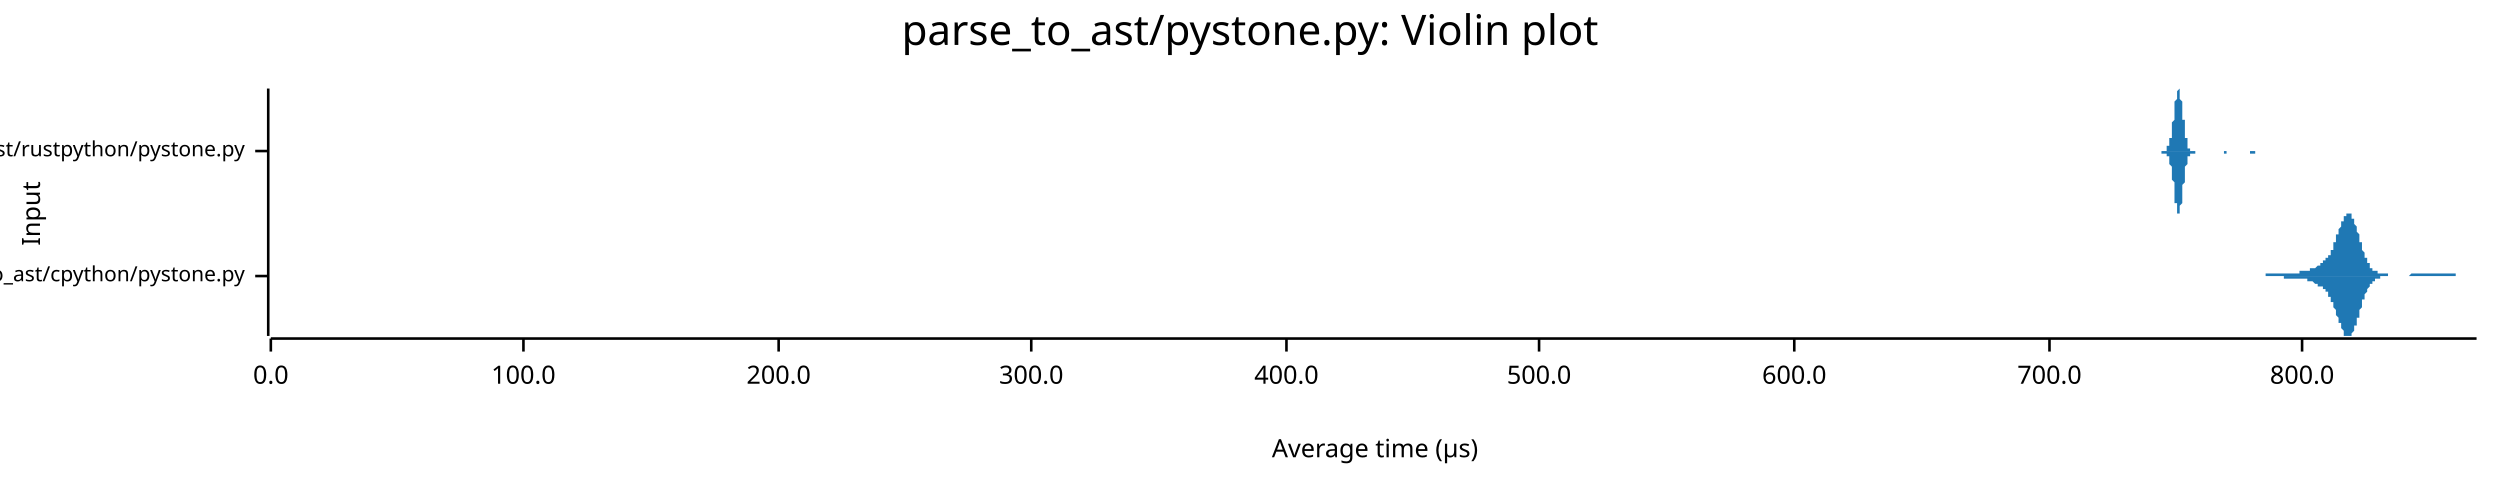
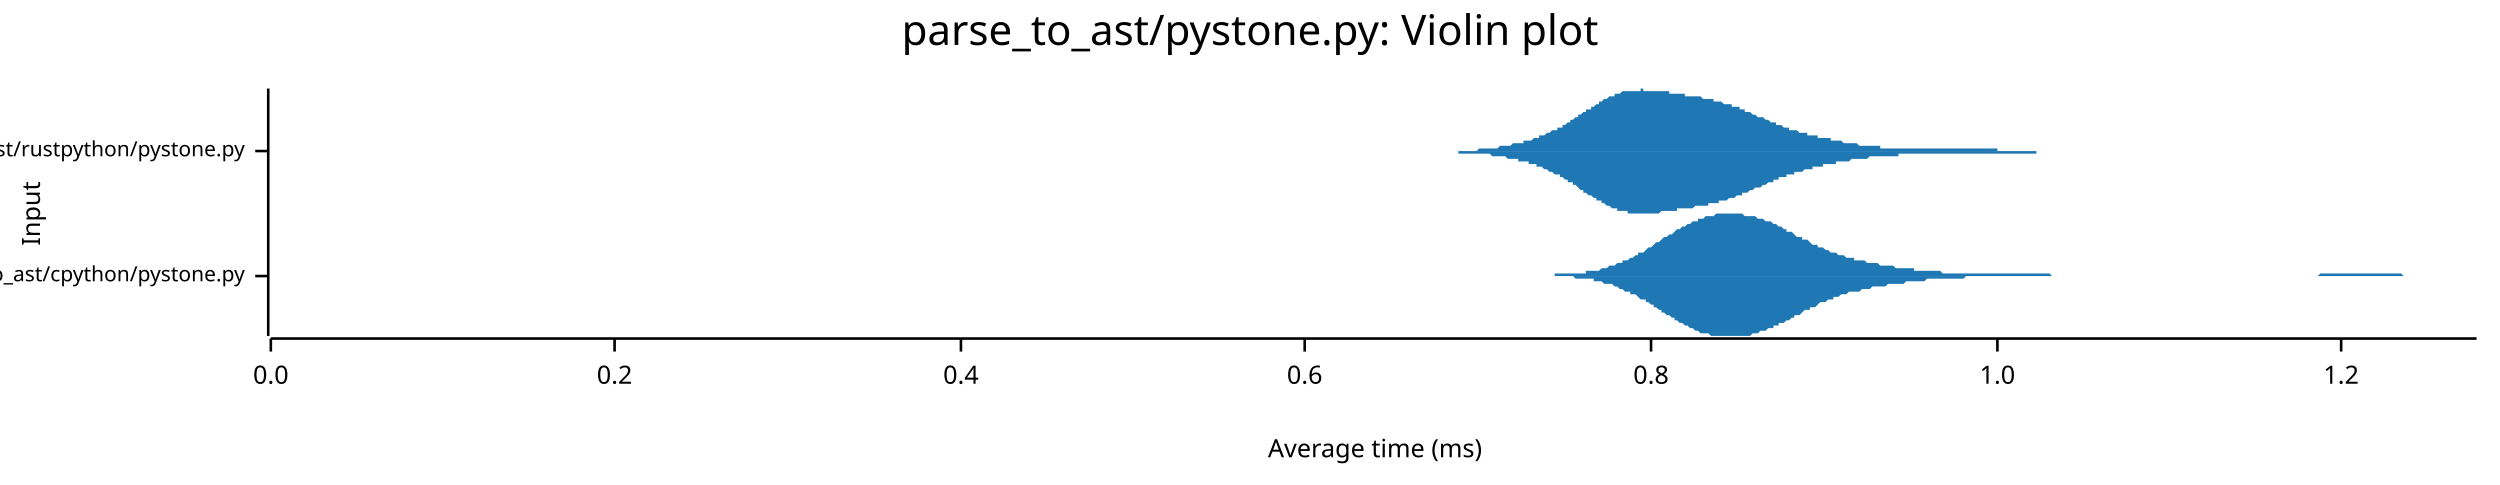
<svg xmlns="http://www.w3.org/2000/svg" width="960" height="186" viewBox="0 0 960 186">
  <text x="480" y="5" dy="0.76em" text-anchor="middle" font-family="sans-serif" font-size="16.129" opacity="1" fill="#000000">
parse_to_ast/pystone.py: Violin plot
</text>
  <text x="8" y="82" dy="0.76em" text-anchor="middle" font-family="sans-serif" font-size="9.677" opacity="1" fill="#000000" transform="rotate(270, 8, 82)">
Input
</text>
  <text x="528" y="178" dy="-0.5ex" text-anchor="middle" font-family="sans-serif" font-size="9.677" opacity="1" fill="#000000">
- Average time (µs)
+ Average time (ms)
</text>
  <polyline fill="none" opacity="1" stroke="#000000" stroke-width="1" points="103,34 103,129 " />
  <text x="94" y="106" dy="0.5ex" text-anchor="end" font-family="sans-serif" font-size="8.065" opacity="1" fill="#000000">
parse_to_ast/cpython/pystone.py
</text>
  <polyline fill="none" opacity="1" stroke="#000000" stroke-width="1" points="98,106 103,106 " />
  <text x="94" y="58" dy="0.5ex" text-anchor="end" font-family="sans-serif" font-size="8.065" opacity="1" fill="#000000">
parse_to_ast/rustpython/pystone.py
</text>
  <polyline fill="none" opacity="1" stroke="#000000" stroke-width="1" points="98,58 103,58 " />
  <polyline fill="none" opacity="1" stroke="#000000" stroke-width="1" points="104,130 951,130 " />
  <text x="104" y="140" dy="0.76em" text-anchor="middle" font-family="sans-serif" font-size="9.677" opacity="1" fill="#000000">
0.0
</text>
  <polyline fill="none" opacity="1" stroke="#000000" stroke-width="1" points="104,130 104,135 " />
-   <text x="201" y="140" dy="0.76em" text-anchor="middle" font-family="sans-serif" font-size="9.677" opacity="1" fill="#000000">
- 100.0
+   <text x="236" y="140" dy="0.76em" text-anchor="middle" font-family="sans-serif" font-size="9.677" opacity="1" fill="#000000">
+ 0.2
</text>
-   <polyline fill="none" opacity="1" stroke="#000000" stroke-width="1" points="201,130 201,135 " />
-   <text x="299" y="140" dy="0.76em" text-anchor="middle" font-family="sans-serif" font-size="9.677" opacity="1" fill="#000000">
- 200.0
+   <polyline fill="none" opacity="1" stroke="#000000" stroke-width="1" points="236,130 236,135 " />
+   <text x="369" y="140" dy="0.76em" text-anchor="middle" font-family="sans-serif" font-size="9.677" opacity="1" fill="#000000">
+ 0.4
</text>
-   <polyline fill="none" opacity="1" stroke="#000000" stroke-width="1" points="299,130 299,135 " />
-   <text x="396" y="140" dy="0.76em" text-anchor="middle" font-family="sans-serif" font-size="9.677" opacity="1" fill="#000000">
- 300.0
+   <polyline fill="none" opacity="1" stroke="#000000" stroke-width="1" points="369,130 369,135 " />
+   <text x="501" y="140" dy="0.76em" text-anchor="middle" font-family="sans-serif" font-size="9.677" opacity="1" fill="#000000">
+ 0.6
</text>
-   <polyline fill="none" opacity="1" stroke="#000000" stroke-width="1" points="396,130 396,135 " />
-   <text x="494" y="140" dy="0.76em" text-anchor="middle" font-family="sans-serif" font-size="9.677" opacity="1" fill="#000000">
- 400.0
+   <polyline fill="none" opacity="1" stroke="#000000" stroke-width="1" points="501,130 501,135 " />
+   <text x="634" y="140" dy="0.76em" text-anchor="middle" font-family="sans-serif" font-size="9.677" opacity="1" fill="#000000">
+ 0.8
</text>
-   <polyline fill="none" opacity="1" stroke="#000000" stroke-width="1" points="494,130 494,135 " />
-   <text x="591" y="140" dy="0.76em" text-anchor="middle" font-family="sans-serif" font-size="9.677" opacity="1" fill="#000000">
- 500.0
+   <polyline fill="none" opacity="1" stroke="#000000" stroke-width="1" points="634,130 634,135 " />
+   <text x="767" y="140" dy="0.76em" text-anchor="middle" font-family="sans-serif" font-size="9.677" opacity="1" fill="#000000">
+ 1.0
</text>
-   <polyline fill="none" opacity="1" stroke="#000000" stroke-width="1" points="591,130 591,135 " />
-   <text x="689" y="140" dy="0.76em" text-anchor="middle" font-family="sans-serif" font-size="9.677" opacity="1" fill="#000000">
- 600.0
+   <polyline fill="none" opacity="1" stroke="#000000" stroke-width="1" points="767,130 767,135 " />
+   <text x="899" y="140" dy="0.76em" text-anchor="middle" font-family="sans-serif" font-size="9.677" opacity="1" fill="#000000">
+ 1.2
</text>
-   <polyline fill="none" opacity="1" stroke="#000000" stroke-width="1" points="689,130 689,135 " />
-   <text x="787" y="140" dy="0.76em" text-anchor="middle" font-family="sans-serif" font-size="9.677" opacity="1" fill="#000000">
- 700.0
- </text>
-   <polyline fill="none" opacity="1" stroke="#000000" stroke-width="1" points="787,130 787,135 " />
-   <text x="884" y="140" dy="0.76em" text-anchor="middle" font-family="sans-serif" font-size="9.677" opacity="1" fill="#000000">
- 800.0
- </text>
-   <polyline fill="none" opacity="1" stroke="#000000" stroke-width="1" points="884,130 884,135 " />
-   <polygon opacity="1" fill="#1F78B4" points="863,106 863,106 863,106 863,106 864,106 864,106 864,106 864,106 864,106 864,106 865,106 865,106 865,106 865,106 865,106 866,106 866,106 866,106 866,106 866,106 866,106 867,106 867,106 867,106 867,106 867,106 867,106 868,106 868,106 868,106 868,106 868,106 869,106 869,106 869,106 869,106 869,106 869,106 870,106 870,106 870,106 870,106 870,105 870,105 871,105 871,105 871,105 871,105 871,105 872,105 872,105 872,105 872,105 872,105 872,105 873,105 873,105 873,105 873,105 873,105 873,105 874,105 874,105 874,105 874,105 874,105 874,105 875,105 875,105 875,105 875,105 875,105 876,105 876,105 876,105 876,105 876,105 876,105 877,105 877,105 877,105 877,105 877,105 877,105 878,105 878,105 878,105 878,105 878,105 879,105 879,105 879,105 879,105 879,105 879,105 880,105 880,105 880,105 880,105 880,105 880,105 881,105 881,105 881,105 881,105 881,105 882,105 882,105 882,105 882,105 882,105 882,105 883,105 883,104 883,104 883,104 883,104 883,104 884,104 884,104 884,104 884,104 884,104 884,104 885,104 885,104 885,104 885,104 885,104 886,104 886,104 886,104 886,104 886,104 886,104 887,104 887,104 887,104 887,104 887,103 887,103 888,103 888,103 888,103 888,103 888,103 889,103 889,103 889,103 889,103 889,103 889,103 890,102 890,102 890,102 890,102 890,102 890,102 891,102 891,102 891,102 891,101 891,101 892,101 892,101 892,101 892,101 892,101 892,100 893,100 893,100 893,100 893,100 893,100 893,99 894,99 894,99 894,99 894,98 894,98 895,98 895,97 895,97 895,97 895,96 895,96 896,96 896,95 896,95 896,94 896,94 896,93 897,93 897,92 897,92 897,91 897,91 897,90 898,90 898,89 898,89 898,88 898,88 899,87 899,87 899,86 899,86 899,86 899,85 900,85 900,84 900,84 900,84 900,83 900,83 901,83 901,83 901,82 901,82 901,82 902,82 902,82 902,82 902,82 902,82 902,82 903,82 903,83 903,83 903,83 903,84 903,84 904,84 904,85 904,85 904,86 904,86 905,87 905,87 905,88 905,88 905,89 905,89 906,90 906,91 906,91 906,92 906,92 906,93 907,93 907,94 907,95 907,95 907,96 907,96 908,97 908,97 908,98 908,98 908,99 909,99 909,99 909,100 909,100 909,101 909,101 910,101 910,102 910,102 910,102 910,102 910,103 911,103 911,103 911,103 911,103 911,104 912,104 912,104 912,104 912,104 912,104 912,104 913,104 913,105 913,105 913,105 913,105 913,105 914,105 914,105 914,105 914,105 914,105 915,105 915,105 915,105 915,105 915,105 915,105 916,105 916,105 916,105 916,105 916,105 916,105 917,105 917,105 917,106 917,106 917,106 917,106 918,106 918,106 918,106 918,106 918,106 919,106 919,106 919,106 919,106 919,106 919,106 920,106 920,106 920,106 920,106 920,106 920,106 921,106 921,106 921,106 921,106 921,106 922,106 922,106 922,106 922,106 922,106 922,106 923,106 923,106 923,106 923,106 923,106 923,106 924,106 924,106 924,106 924,106 924,106 925,106 925,106 925,106 925,106 925,106 925,106 926,105 926,105 926,105 926,105 926,105 926,105 927,105 927,105 927,105 927,105 927,105 928,105 928,105 928,105 928,105 928,105 928,105 929,105 929,105 929,105 929,105 929,105 929,105 930,105 930,105 930,105 930,105 930,105 930,105 931,105 931,105 931,105 931,105 931,105 932,105 932,105 932,105 932,105 932,105 932,105 933,105 933,105 933,105 933,105 933,105 933,105 934,105 934,105 934,105 934,105 934,105 935,105 935,105 935,105 935,105 935,105 935,105 936,105 936,105 936,105 936,105 936,105 936,105 937,105 937,105 937,105 937,105 937,105 938,105 938,105 938,105 938,105 938,105 938,105 939,105 939,105 939,105 939,105 939,105 939,105 940,105 940,105 940,105 940,105 940,105 940,105 941,105 941,105 941,105 941,105 941,105 942,105 942,105 942,105 942,105 942,105 942,105 943,105 943,105 943,106 943,106 943,106 943,106 944,106 944,106 944,106 944,106 944,106 945,106 945,106 945,106 945,106 945,106 945,106 946,106 946,106 946,106 946,106 946,106 946,106 947,106 947,106 947,106 947,106 947,106 948,106 948,106 948,106 948,106 948,106 948,106 949,106 949,106 949,106 949,106 949,106 949,106 950,106 950,106 950,106 950,106 950,106 951,106 951,106 863,106 " />
-   <polygon opacity="1" fill="#1F78B4" points="863,106 863,106 863,106 863,106 864,106 864,106 864,106 864,106 864,106 864,106 865,106 865,106 865,106 865,106 865,106 866,106 866,106 866,106 866,106 866,106 866,106 867,106 867,106 867,106 867,106 867,106 867,106 868,106 868,106 868,106 868,106 868,106 869,106 869,106 869,106 869,106 869,106 869,106 870,106 870,106 870,106 870,106 870,106 870,106 871,106 871,106 871,106 871,106 871,106 872,106 872,106 872,106 872,106 872,106 872,106 873,106 873,106 873,106 873,106 873,106 873,106 874,106 874,106 874,106 874,106 874,106 874,106 875,106 875,106 875,106 875,106 875,106 876,106 876,106 876,106 876,106 876,106 876,106 877,106 877,107 877,107 877,107 877,107 877,107 878,107 878,107 878,107 878,107 878,107 879,107 879,107 879,107 879,107 879,107 879,107 880,107 880,107 880,107 880,107 880,107 880,107 881,107 881,107 881,107 881,107 881,107 882,107 882,107 882,107 882,107 882,107 882,107 883,107 883,107 883,107 883,107 883,107 883,107 884,107 884,107 884,107 884,107 884,107 884,107 885,107 885,107 885,107 885,107 885,107 886,107 886,108 886,108 886,108 886,108 886,108 887,108 887,108 887,108 887,108 887,108 887,108 888,108 888,108 888,108 888,108 888,108 889,109 889,109 889,109 889,109 889,109 889,109 890,109 890,109 890,109 890,109 890,109 890,110 891,110 891,110 891,110 891,110 891,110 892,110 892,110 892,111 892,111 892,111 892,111 893,111 893,111 893,112 893,112 893,112 893,112 894,112 894,113 894,113 894,113 894,114 895,114 895,114 895,114 895,115 895,115 895,116 896,116 896,116 896,117 896,117 896,118 896,118 897,119 897,119 897,120 897,120 897,121 897,121 898,122 898,122 898,123 898,123 898,124 899,124 899,125 899,125 899,126 899,126 899,126 900,127 900,127 900,128 900,128 900,128 900,129 901,129 901,129 901,129 901,129 901,129 902,129 902,129 902,129 902,129 902,129 902,129 903,129 903,129 903,129 903,128 903,128 903,128 904,127 904,127 904,126 904,126 904,125 905,125 905,124 905,124 905,123 905,123 905,122 906,122 906,121 906,120 906,120 906,119 906,119 907,118 907,117 907,117 907,116 907,116 907,115 908,115 908,114 908,114 908,113 908,113 909,112 909,112 909,112 909,111 909,111 909,111 910,110 910,110 910,110 910,109 910,109 910,109 911,109 911,108 911,108 911,108 911,108 912,108 912,108 912,108 912,107 912,107 912,107 913,107 913,107 913,107 913,107 913,107 913,107 914,107 914,107 914,106 914,106 914,106 915,106 915,106 915,106 915,106 915,106 915,106 916,106 916,106 916,106 916,106 916,106 916,106 917,106 917,106 917,106 917,106 917,106 917,106 918,106 918,106 918,106 918,106 918,106 919,106 919,106 919,106 919,106 919,106 919,106 920,106 920,106 920,106 920,106 920,106 920,106 921,106 921,106 921,106 921,106 921,106 922,106 922,106 922,106 922,106 922,106 922,106 923,106 923,106 923,106 923,106 923,106 923,106 924,106 924,106 924,106 924,106 924,106 925,106 925,106 925,106 925,106 925,106 925,106 926,106 926,106 926,106 926,106 926,106 926,106 927,106 927,106 927,106 927,106 927,106 928,106 928,106 928,106 928,106 928,106 928,106 929,106 929,106 929,106 929,106 929,106 929,106 930,106 930,106 930,106 930,106 930,106 930,106 931,106 931,106 931,106 931,106 931,106 932,106 932,106 932,106 932,106 932,106 932,106 933,106 933,106 933,106 933,106 933,106 933,106 934,106 934,106 934,106 934,106 934,106 935,106 935,106 935,106 935,106 935,106 935,106 936,106 936,106 936,106 936,106 936,106 936,106 937,106 937,106 937,106 937,106 937,106 938,106 938,106 938,106 938,106 938,106 938,106 939,106 939,106 939,106 939,106 939,106 939,106 940,106 940,106 940,106 940,106 940,106 940,106 941,106 941,106 941,106 941,106 941,106 942,106 942,106 942,106 942,106 942,106 942,106 943,106 943,106 943,106 943,106 943,106 943,106 944,106 944,106 944,106 944,106 944,106 945,106 945,106 945,106 945,106 945,106 945,106 946,106 946,106 946,106 946,106 946,106 946,106 947,106 947,106 947,106 947,106 947,106 948,106 948,106 948,106 948,106 948,106 948,106 949,106 949,106 949,106 949,106 949,106 949,106 950,106 950,106 950,106 950,106 950,106 951,106 951,106 863,106 " />
-   <polygon opacity="1" fill="#1F78B4" points="827,58 827,58 827,58 827,58 827,58 827,58 827,58 827,58 828,58 828,58 828,58 828,58 828,58 828,58 828,58 828,58 828,58 828,58 828,58 829,58 829,58 829,58 829,58 829,58 829,58 829,58 829,58 829,58 829,58 829,58 829,58 830,58 830,58 830,58 830,58 830,58 830,58 830,58 830,58 830,58 830,58 830,58 830,58 831,58 831,58 831,58 831,58 831,58 831,58 831,58 831,58 831,58 831,58 831,58 832,58 832,57 832,57 832,57 832,57 832,57 832,57 832,57 832,57 832,57 832,57 832,56 833,56 833,56 833,56 833,56 833,55 833,55 833,55 833,55 833,54 833,54 833,54 833,53 834,53 834,52 834,52 834,51 834,51 834,50 834,50 834,49 834,48 834,48 834,47 835,46 835,46 835,45 835,44 835,44 835,43 835,42 835,42 835,41 835,40 835,40 835,39 836,38 836,38 836,37 836,37 836,36 836,36 836,36 836,35 836,35 836,35 836,35 836,35 837,34 837,35 837,35 837,35 837,35 837,35 837,36 837,36 837,36 837,37 837,37 837,38 838,39 838,39 838,40 838,41 838,41 838,42 838,43 838,43 838,44 838,45 838,46 839,46 839,47 839,48 839,48 839,49 839,50 839,50 839,51 839,51 839,52 839,52 839,53 840,53 840,54 840,54 840,55 840,55 840,55 840,55 840,56 840,56 840,56 840,56 840,57 841,57 841,57 841,57 841,57 841,57 841,57 841,57 841,57 841,58 841,58 841,58 842,58 842,58 842,58 842,58 842,58 842,58 842,58 842,58 842,58 842,58 842,58 842,58 843,58 843,58 843,58 843,58 843,58 843,58 843,58 843,58 843,58 843,58 843,58 843,58 844,58 844,58 844,58 844,58 844,58 844,58 844,58 844,58 844,58 844,58 844,58 845,58 845,58 845,58 845,58 845,58 845,58 845,58 845,58 845,58 845,58 845,58 845,58 846,58 846,58 846,58 846,58 846,58 846,58 846,58 846,58 846,58 846,58 846,58 846,58 847,58 847,58 847,58 847,58 847,58 847,58 847,58 847,58 847,58 847,58 847,58 847,58 848,58 848,58 848,58 848,58 848,58 848,58 848,58 848,58 848,58 848,58 848,58 849,58 849,58 849,58 849,58 849,58 849,58 849,58 849,58 849,58 849,58 849,58 849,58 850,58 850,58 850,58 850,58 850,58 850,58 850,58 850,58 850,58 850,58 850,58 850,58 851,58 851,58 851,58 851,58 851,58 851,58 851,58 851,58 851,58 851,58 851,58 852,58 852,58 852,58 852,58 852,58 852,58 852,58 852,58 852,58 852,58 852,58 852,58 853,58 853,58 853,58 853,58 853,58 853,58 853,58 853,58 853,58 853,58 853,58 853,58 854,58 854,58 854,58 854,58 854,58 854,58 854,58 854,58 854,58 854,58 854,58 855,58 855,58 855,58 855,58 855,58 855,58 855,58 855,58 855,58 855,58 855,58 855,58 856,58 856,58 856,58 856,58 856,58 856,58 856,58 856,58 856,58 856,58 856,58 856,58 857,58 857,58 857,58 857,58 857,58 857,58 857,58 857,58 857,58 857,58 857,58 857,58 858,58 858,58 858,58 858,58 858,58 858,58 858,58 858,58 858,58 858,58 858,58 859,58 859,58 859,58 859,58 859,58 859,58 859,58 859,58 859,58 859,58 859,58 859,58 860,58 860,58 860,58 860,58 860,58 860,58 860,58 860,58 860,58 860,58 860,58 860,58 861,58 861,58 861,58 861,58 861,58 861,58 861,58 861,58 861,58 861,58 861,58 862,58 862,58 862,58 862,58 862,58 862,58 862,58 862,58 862,58 862,58 862,58 862,58 863,58 863,58 863,58 863,58 863,58 863,58 863,58 863,58 863,58 863,58 863,58 863,58 864,58 864,58 864,58 864,58 864,58 864,58 864,58 864,58 864,58 864,58 864,58 865,58 865,58 865,58 865,58 865,58 865,58 865,58 865,58 865,58 865,58 865,58 865,58 866,58 866,58 866,58 866,58 866,58 866,58 866,58 866,58 866,58 866,58 866,58 866,58 867,58 867,58 867,58 867,58 867,58 867,58 867,58 867,58 867,58 867,58 867,58 867,58 868,58 868,58 868,58 868,58 868,58 868,58 868,58 868,58 868,58 868,58 868,58 869,58 869,58 869,58 869,58 869,58 869,58 869,58 869,58 869,58 869,58 869,58 869,58 870,58 870,58 827,58 " />
-   <polygon opacity="1" fill="#1F78B4" points="827,58 827,58 827,58 827,58 827,58 827,58 827,58 827,58 828,58 828,58 828,58 828,58 828,58 828,58 828,58 828,58 828,58 828,58 828,58 829,58 829,58 829,58 829,58 829,58 829,58 829,58 829,58 829,58 829,58 829,58 829,58 830,58 830,58 830,58 830,58 830,58 830,58 830,58 830,58 830,59 830,59 830,59 830,59 831,59 831,59 831,59 831,59 831,59 831,59 831,59 831,59 831,59 831,59 831,59 832,59 832,59 832,59 832,59 832,59 832,59 832,59 832,60 832,60 832,60 832,60 832,60 833,60 833,60 833,61 833,61 833,61 833,61 833,62 833,62 833,62 833,63 833,63 833,63 834,64 834,64 834,65 834,65 834,66 834,66 834,67 834,67 834,68 834,69 834,69 835,70 835,71 835,71 835,72 835,73 835,74 835,74 835,75 835,76 835,76 835,77 835,78 836,78 836,79 836,79 836,80 836,80 836,81 836,81 836,81 836,82 836,82 836,82 836,82 837,82 837,82 837,82 837,82 837,82 837,81 837,81 837,81 837,80 837,80 837,79 837,79 838,78 838,77 838,77 838,76 838,75 838,75 838,74 838,73 838,72 838,72 838,71 839,70 839,70 839,69 839,68 839,67 839,67 839,66 839,66 839,65 839,65 839,64 839,64 840,63 840,63 840,62 840,62 840,62 840,61 840,61 840,61 840,61 840,60 840,60 840,60 841,60 841,60 841,60 841,59 841,59 841,59 841,59 841,59 841,59 841,59 841,59 842,59 842,59 842,59 842,59 842,59 842,59 842,59 842,59 842,59 842,59 842,59 842,59 843,59 843,58 843,58 843,58 843,58 843,58 843,58 843,58 843,58 843,58 843,58 843,58 844,58 844,58 844,58 844,58 844,58 844,58 844,58 844,58 844,58 844,58 844,58 845,58 845,58 845,58 845,58 845,58 845,58 845,58 845,58 845,58 845,58 845,58 845,58 846,58 846,58 846,58 846,58 846,58 846,58 846,58 846,58 846,58 846,58 846,58 846,58 847,58 847,58 847,58 847,58 847,58 847,58 847,58 847,58 847,58 847,58 847,58 847,58 848,58 848,58 848,58 848,58 848,58 848,58 848,58 848,58 848,58 848,58 848,58 849,58 849,58 849,58 849,58 849,58 849,58 849,58 849,58 849,58 849,58 849,58 849,58 850,58 850,58 850,58 850,58 850,58 850,58 850,58 850,58 850,58 850,58 850,58 850,58 851,58 851,58 851,58 851,58 851,58 851,58 851,58 851,58 851,58 851,58 851,58 852,58 852,58 852,58 852,58 852,58 852,58 852,58 852,58 852,58 852,58 852,58 852,58 853,58 853,58 853,58 853,58 853,58 853,58 853,58 853,58 853,58 853,58 853,58 853,58 854,58 854,58 854,58 854,58 854,58 854,59 854,59 854,59 854,59 854,59 854,59 855,59 855,59 855,59 855,59 855,59 855,59 855,59 855,59 855,59 855,59 855,59 855,58 856,58 856,58 856,58 856,58 856,58 856,58 856,58 856,58 856,58 856,58 856,58 856,58 857,58 857,58 857,58 857,58 857,58 857,58 857,58 857,58 857,58 857,58 857,58 857,58 858,58 858,58 858,58 858,58 858,58 858,58 858,58 858,58 858,58 858,58 858,58 859,58 859,58 859,58 859,58 859,58 859,58 859,58 859,58 859,58 859,58 859,58 859,58 860,58 860,58 860,58 860,58 860,58 860,58 860,58 860,58 860,58 860,58 860,58 860,58 861,58 861,58 861,58 861,58 861,58 861,58 861,58 861,58 861,58 861,58 861,58 862,58 862,58 862,58 862,58 862,58 862,58 862,58 862,58 862,58 862,58 862,58 862,58 863,58 863,58 863,58 863,58 863,58 863,58 863,58 863,58 863,58 863,58 863,58 863,58 864,58 864,58 864,58 864,58 864,58 864,58 864,58 864,58 864,58 864,58 864,59 865,59 865,59 865,59 865,59 865,59 865,59 865,59 865,59 865,59 865,59 865,59 865,59 866,59 866,59 866,59 866,59 866,58 866,58 866,58 866,58 866,58 866,58 866,58 866,58 867,58 867,58 867,58 867,58 867,58 867,58 867,58 867,58 867,58 867,58 867,58 867,58 868,58 868,58 868,58 868,58 868,58 868,58 868,58 868,58 868,58 868,58 868,58 869,58 869,58 869,58 869,58 869,58 869,58 869,58 869,58 869,58 869,58 869,58 869,58 870,58 870,58 827,58 " />
+   <polyline fill="none" opacity="1" stroke="#000000" stroke-width="1" points="899,130 899,135 " />
+   <polygon opacity="1" fill="#1F78B4" points="580,106 581,106 582,106 583,106 583,106 584,106 585,106 586,106 586,106 587,106 588,106 589,106 589,106 590,106 591,106 592,106 592,106 593,106 594,106 594,106 595,106 596,106 597,106 597,105 598,105 599,105 600,105 600,105 601,105 602,105 603,105 603,105 604,105 605,105 606,105 606,105 607,105 608,105 609,105 609,104 610,104 611,104 612,104 612,104 613,104 614,104 615,103 615,103 616,103 617,103 617,103 618,102 619,102 620,102 620,102 621,101 622,101 623,101 623,100 624,100 625,100 626,99 626,99 627,99 628,98 629,98 629,97 630,97 631,97 632,96 632,96 633,95 634,95 635,94 635,94 636,93 637,93 638,92 638,92 639,91 640,91 640,91 641,90 642,90 643,89 643,89 644,88 645,88 646,87 646,87 647,87 648,86 649,86 649,86 650,85 651,85 652,85 652,84 653,84 654,84 655,83 655,83 656,83 657,83 658,83 658,83 659,82 660,82 661,82 661,82 662,82 663,82 663,82 664,82 665,82 666,82 666,82 667,82 668,82 669,82 669,82 670,83 671,83 672,83 672,83 673,83 674,83 675,84 675,84 676,84 677,84 678,85 678,85 679,85 680,85 681,86 681,86 682,86 683,87 683,87 684,87 685,88 686,88 686,89 687,89 688,89 689,90 689,90 690,91 691,91 692,91 692,92 693,92 694,92 695,93 695,93 696,94 697,94 698,94 698,95 699,95 700,95 701,96 701,96 702,96 703,97 704,97 704,97 705,97 706,98 706,98 707,98 708,98 709,99 709,99 710,99 711,99 712,99 712,100 713,100 714,100 715,100 715,100 716,100 717,101 718,101 718,101 719,101 720,101 721,101 721,101 722,102 723,102 724,102 724,102 725,102 726,102 727,102 727,102 728,103 729,103 729,103 730,103 731,103 732,103 732,103 733,103 734,103 735,103 735,104 736,104 737,104 738,104 738,104 739,104 740,104 741,104 741,104 742,104 743,104 744,104 744,104 745,104 746,105 747,105 747,105 748,105 749,105 750,105 750,105 751,105 752,105 752,105 753,105 754,105 755,105 755,105 756,105 757,105 758,105 758,105 759,105 760,105 761,105 761,105 762,105 763,105 764,105 764,105 765,105 766,105 767,105 767,105 768,105 769,105 770,105 770,105 771,105 772,105 772,105 773,105 774,105 775,105 775,105 776,105 777,105 778,105 778,105 779,105 780,105 781,105 781,105 782,105 783,105 784,105 784,105 785,105 786,105 787,105 787,105 788,106 789,106 790,106 790,106 791,106 792,106 793,106 793,106 794,106 795,106 795,106 796,106 797,106 798,106 798,106 799,106 800,106 801,106 801,106 802,106 803,106 804,106 804,106 805,106 806,106 807,106 807,106 808,106 809,106 810,106 810,106 811,106 812,106 813,106 813,106 814,106 815,106 816,106 816,106 817,106 818,106 818,106 819,106 820,106 821,106 821,106 822,106 823,106 824,106 824,106 825,106 826,106 827,106 827,106 828,106 829,106 830,106 830,106 831,106 832,106 833,106 833,106 834,106 835,106 836,106 836,106 837,106 838,106 839,106 839,106 840,106 841,106 841,106 842,106 843,106 844,106 844,106 845,106 846,106 847,106 847,106 848,106 849,106 850,106 850,106 851,106 852,106 853,106 853,106 854,106 855,106 856,106 856,106 857,106 858,106 859,106 859,106 860,106 861,106 861,106 862,106 863,106 864,106 864,106 865,106 866,106 867,106 867,106 868,106 869,106 870,106 870,106 871,106 872,106 873,106 873,106 874,106 875,106 876,106 876,106 877,106 878,106 879,106 879,106 880,106 881,106 882,106 882,106 883,106 884,106 884,106 885,106 886,106 887,106 887,106 888,106 889,106 890,106 890,106 891,105 892,105 893,105 893,105 894,105 895,105 896,105 896,105 897,105 898,105 899,105 899,105 900,105 901,105 902,105 902,105 903,105 904,105 905,105 905,105 906,105 907,105 907,105 908,105 909,105 910,105 910,105 911,105 912,105 913,105 913,105 914,105 915,105 916,105 916,105 917,105 918,105 919,105 919,105 920,105 921,105 922,105 922,105 923,106 924,106 925,106 925,106 926,106 927,106 928,106 928,106 929,106 930,106 930,106 931,106 932,106 933,106 933,106 934,106 935,106 936,106 936,106 937,106 938,106 939,106 939,106 940,106 941,106 942,106 942,106 943,106 944,106 945,106 945,106 946,106 947,106 948,106 948,106 949,106 950,106 951,106 951,106 580,106 " />
+   <polygon opacity="1" fill="#1F78B4" points="580,106 581,106 582,106 583,106 583,106 584,106 585,106 586,106 586,106 587,106 588,106 589,106 589,106 590,106 591,106 592,106 592,106 593,106 594,106 594,106 595,106 596,106 597,106 597,106 598,106 599,106 600,106 600,106 601,106 602,106 603,106 603,106 604,106 605,107 606,107 606,107 607,107 608,107 609,107 609,107 610,107 611,107 612,107 612,108 613,108 614,108 615,108 615,108 616,109 617,109 617,109 618,109 619,109 620,110 620,110 621,110 622,111 623,111 623,111 624,112 625,112 626,112 626,113 627,113 628,113 629,114 629,114 630,115 631,115 632,115 632,116 633,116 634,117 635,117 635,118 636,118 637,119 638,119 638,120 639,120 640,121 640,121 641,121 642,122 643,122 643,123 644,123 645,124 646,124 646,124 647,125 648,125 649,126 649,126 650,126 651,127 652,127 652,127 653,128 654,128 655,128 655,128 656,128 657,129 658,129 658,129 659,129 660,129 661,129 661,129 662,129 663,129 663,129 664,129 665,129 666,129 666,129 667,129 668,129 669,129 669,129 670,129 671,129 672,129 672,129 673,128 674,128 675,128 675,128 676,127 677,127 678,127 678,127 679,126 680,126 681,126 681,125 682,125 683,125 683,124 684,124 685,124 686,123 686,123 687,123 688,122 689,122 689,121 690,121 691,121 692,120 692,120 693,119 694,119 695,119 695,118 696,118 697,118 698,117 698,117 699,116 700,116 701,116 701,116 702,115 703,115 704,115 704,114 705,114 706,114 706,114 707,113 708,113 709,113 709,113 710,112 711,112 712,112 712,112 713,112 714,112 715,111 715,111 716,111 717,111 718,111 718,111 719,110 720,110 721,110 721,110 722,110 723,110 724,110 724,110 725,109 726,109 727,109 727,109 728,109 729,109 729,109 730,109 731,109 732,108 732,108 733,108 734,108 735,108 735,108 736,108 737,108 738,108 738,108 739,108 740,107 741,107 741,107 742,107 743,107 744,107 744,107 745,107 746,107 747,107 747,107 748,107 749,107 750,107 750,107 751,107 752,107 752,107 753,107 754,107 755,106 755,106 756,106 757,106 758,106 758,106 759,106 760,106 761,106 761,106 762,106 763,106 764,106 764,106 765,106 766,106 767,106 767,106 768,106 769,106 770,106 770,106 771,106 772,106 772,106 773,106 774,106 775,106 775,106 776,106 777,106 778,106 778,106 779,106 780,106 781,106 781,106 782,106 783,106 784,106 784,106 785,106 786,106 787,106 787,106 788,106 789,106 790,106 790,106 791,106 792,106 793,106 793,106 794,106 795,106 795,106 796,106 797,106 798,106 798,106 799,106 800,106 801,106 801,106 802,106 803,106 804,106 804,106 805,106 806,106 807,106 807,106 808,106 809,106 810,106 810,106 811,106 812,106 813,106 813,106 814,106 815,106 816,106 816,106 817,106 818,106 818,106 819,106 820,106 821,106 821,106 822,106 823,106 824,106 824,106 825,106 826,106 827,106 827,106 828,106 829,106 830,106 830,106 831,106 832,106 833,106 833,106 834,106 835,106 836,106 836,106 837,106 838,106 839,106 839,106 840,106 841,106 841,106 842,106 843,106 844,106 844,106 845,106 846,106 847,106 847,106 848,106 849,106 850,106 850,106 851,106 852,106 853,106 853,106 854,106 855,106 856,106 856,106 857,106 858,106 859,106 859,106 860,106 861,106 861,106 862,106 863,106 864,106 864,106 865,106 866,106 867,106 867,106 868,106 869,106 870,106 870,106 871,106 872,106 873,106 873,106 874,106 875,106 876,106 876,106 877,106 878,106 879,106 879,106 880,106 881,106 882,106 882,106 883,106 884,106 884,106 885,106 886,106 887,106 887,106 888,106 889,106 890,106 890,106 891,106 892,106 893,106 893,106 894,106 895,106 896,106 896,106 897,106 898,106 899,106 899,106 900,106 901,106 902,106 902,106 903,106 904,106 905,106 905,106 906,106 907,106 907,106 908,106 909,106 910,106 910,106 911,106 912,106 913,106 913,106 914,106 915,106 916,106 916,106 917,106 918,106 919,106 919,106 920,106 921,106 922,106 922,106 923,106 924,106 925,106 925,106 926,106 927,106 928,106 928,106 929,106 930,106 930,106 931,106 932,106 933,106 933,106 934,106 935,106 936,106 936,106 937,106 938,106 939,106 939,106 940,106 941,106 942,106 942,106 943,106 944,106 945,106 945,106 946,106 947,106 948,106 948,106 949,106 950,106 951,106 951,106 580,106 " />
+   <polygon opacity="1" fill="#1F78B4" points="545,58 545,58 546,58 547,58 547,58 548,58 548,58 549,58 549,58 550,58 550,58 551,58 551,58 552,58 552,58 553,58 553,58 554,58 554,58 555,58 555,58 556,58 556,58 557,58 557,58 558,58 558,58 559,58 560,58 560,58 561,58 561,58 562,58 562,58 563,58 563,58 564,58 564,58 565,58 565,58 566,58 566,58 567,58 567,58 568,57 568,57 569,57 569,57 570,57 570,57 571,57 571,57 572,57 573,57 573,57 574,57 574,57 575,57 575,57 576,56 576,56 577,56 577,56 578,56 578,56 579,56 579,56 580,56 580,56 581,55 581,55 582,55 582,55 583,55 583,55 584,55 585,55 585,54 586,54 586,54 587,54 587,54 588,54 588,54 589,53 589,53 590,53 590,53 591,53 591,52 592,52 592,52 593,52 593,52 594,51 594,51 595,51 595,51 596,50 596,50 597,50 598,50 598,49 599,49 599,49 600,49 600,48 601,48 601,48 602,47 602,47 603,47 603,46 604,46 604,46 605,45 605,45 606,45 606,44 607,44 607,44 608,43 608,43 609,43 609,42 610,42 611,42 611,41 612,41 612,41 613,40 613,40 614,40 614,39 615,39 615,39 616,38 616,38 617,38 617,38 618,37 618,37 619,37 619,37 620,37 620,36 621,36 621,36 622,36 622,36 623,35 624,35 624,35 625,35 625,35 626,35 626,35 627,35 627,35 628,35 628,35 629,35 629,35 630,35 630,34 631,34 631,35 632,35 632,35 633,35 633,35 634,35 634,35 635,35 635,35 636,35 637,35 637,35 638,35 638,35 639,35 639,35 640,35 640,35 641,35 641,36 642,36 642,36 643,36 643,36 644,36 644,36 645,36 645,36 646,36 646,36 647,36 647,37 648,37 648,37 649,37 650,37 650,37 651,37 651,37 652,37 652,37 653,37 653,37 654,38 654,38 655,38 655,38 656,38 656,38 657,38 657,38 658,38 658,39 659,39 659,39 660,39 660,39 661,39 661,39 662,40 663,40 663,40 664,40 664,40 665,40 665,41 666,41 666,41 667,41 667,41 668,41 668,42 669,42 669,42 670,42 670,43 671,43 671,43 672,43 672,43 673,44 673,44 674,44 674,44 675,45 676,45 676,45 677,45 677,45 678,46 678,46 679,46 679,46 680,47 680,47 681,47 681,47 682,47 682,48 683,48 683,48 684,48 684,48 685,49 685,49 686,49 686,49 687,49 687,50 688,50 689,50 689,50 690,50 690,50 691,51 691,51 692,51 692,51 693,51 693,51 694,51 694,52 695,52 695,52 696,52 696,52 697,52 697,52 698,52 698,53 699,53 699,53 700,53 700,53 701,53 702,53 702,53 703,53 703,54 704,54 704,54 705,54 705,54 706,54 706,54 707,54 707,54 708,55 708,55 709,55 709,55 710,55 710,55 711,55 711,55 712,55 712,55 713,55 713,55 714,56 715,56 715,56 716,56 716,56 717,56 717,56 718,56 718,56 719,56 719,56 720,56 720,56 721,56 721,56 722,56 722,57 723,57 723,57 724,57 724,57 725,57 725,57 726,57 727,57 727,57 728,57 728,57 729,57 729,57 730,57 730,57 731,57 731,57 732,57 732,57 733,57 733,57 734,57 734,57 735,57 735,57 736,57 736,57 737,57 737,57 738,57 738,57 739,57 740,57 740,57 741,57 741,57 742,57 742,57 743,57 743,57 744,57 744,57 745,57 745,57 746,57 746,57 747,57 747,57 748,57 748,57 749,57 749,57 750,57 750,57 751,57 751,57 752,57 753,57 753,57 754,57 754,57 755,57 755,57 756,57 756,57 757,57 757,57 758,57 758,57 759,57 759,57 760,57 760,57 761,57 761,57 762,57 762,57 763,57 763,57 764,57 764,57 765,57 766,57 766,57 767,57 767,58 768,58 768,58 769,58 769,58 770,58 770,58 771,58 771,58 772,58 772,58 773,58 773,58 774,58 774,58 775,58 775,58 776,58 776,58 777,58 777,58 778,58 779,58 779,58 780,58 780,58 781,58 781,58 782,58 782,58 783,58 783,58 784,58 784,58 785,58 785,58 786,58 786,58 787,58 787,58 788,58 788,58 789,58 789,58 790,58 790,58 791,58 792,58 792,58 793,58 793,58 794,58 794,58 795,58 795,58 796,58 796,58 797,58 797,58 798,58 798,58 799,58 799,58 800,58 800,58 801,58 801,58 802,58 802,58 803,58 803,58 804,58 805,58 805,58 545,58 " />
+   <polygon opacity="1" fill="#1F78B4" points="545,58 545,58 546,58 547,58 547,58 548,58 548,58 549,58 549,58 550,58 550,58 551,58 551,58 552,58 552,58 553,58 553,58 554,58 554,58 555,58 555,58 556,58 556,58 557,58 557,58 558,58 558,58 559,58 560,58 560,59 561,59 561,59 562,59 562,59 563,59 563,59 564,59 564,59 565,59 565,59 566,59 566,59 567,59 567,59 568,59 568,59 569,59 569,59 570,59 570,59 571,59 571,59 572,59 573,60 573,60 574,60 574,60 575,60 575,60 576,60 576,60 577,60 577,60 578,60 578,60 579,61 579,61 580,61 580,61 581,61 581,61 582,61 582,61 583,61 583,62 584,62 585,62 585,62 586,62 586,62 587,62 587,63 588,63 588,63 589,63 589,63 590,63 590,64 591,64 591,64 592,64 592,64 593,65 593,65 594,65 594,65 595,66 595,66 596,66 596,66 597,67 598,67 598,67 599,67 599,68 600,68 600,68 601,69 601,69 602,69 602,70 603,70 603,70 604,70 604,71 605,71 605,71 606,72 606,72 607,73 607,73 608,73 608,74 609,74 609,74 610,75 611,75 611,75 612,76 612,76 613,76 613,77 614,77 614,77 615,77 615,78 616,78 616,78 617,79 617,79 618,79 618,79 619,80 619,80 620,80 620,80 621,80 621,81 622,81 622,81 623,81 624,81 624,81 625,81 625,82 626,82 626,82 627,82 627,82 628,82 628,82 629,82 629,82 630,82 630,82 631,82 631,82 632,82 632,82 633,82 633,82 634,82 634,82 635,82 635,82 636,82 637,82 637,82 638,81 638,81 639,81 639,81 640,81 640,81 641,81 641,81 642,81 642,81 643,81 643,81 644,81 644,80 645,80 645,80 646,80 646,80 647,80 647,80 648,80 648,80 649,80 650,80 650,80 651,79 651,79 652,79 652,79 653,79 653,79 654,79 654,79 655,79 655,79 656,79 656,78 657,78 657,78 658,78 658,78 659,78 659,78 660,78 660,77 661,77 661,77 662,77 663,77 663,77 664,76 664,76 665,76 665,76 666,76 666,76 667,75 667,75 668,75 668,75 669,75 669,74 670,74 670,74 671,74 671,74 672,73 672,73 673,73 673,73 674,72 674,72 675,72 676,72 676,72 677,71 677,71 678,71 678,71 679,70 679,70 680,70 680,70 681,70 681,69 682,69 682,69 683,69 683,68 684,68 684,68 685,68 685,68 686,68 686,67 687,67 687,67 688,67 689,67 689,66 690,66 690,66 691,66 691,66 692,66 692,66 693,65 693,65 694,65 694,65 695,65 695,65 696,65 696,64 697,64 697,64 698,64 698,64 699,64 699,64 700,64 700,63 701,63 702,63 702,63 703,63 703,63 704,63 704,63 705,63 705,62 706,62 706,62 707,62 707,62 708,62 708,62 709,62 709,62 710,62 710,62 711,61 711,61 712,61 712,61 713,61 713,61 714,61 715,61 715,61 716,61 716,61 717,61 717,61 718,60 718,60 719,60 719,60 720,60 720,60 721,60 721,60 722,60 722,60 723,60 723,60 724,60 724,60 725,60 725,60 726,60 727,60 727,60 728,60 728,60 729,60 729,59 730,59 730,59 731,59 731,59 732,59 732,59 733,59 733,59 734,59 734,59 735,59 735,59 736,59 736,59 737,59 737,59 738,59 738,59 739,59 740,59 740,59 741,59 741,59 742,59 742,59 743,59 743,59 744,59 744,59 745,59 745,59 746,59 746,59 747,59 747,59 748,59 748,59 749,59 749,59 750,59 750,59 751,59 751,59 752,59 753,59 753,59 754,59 754,59 755,59 755,59 756,59 756,59 757,59 757,59 758,59 758,59 759,59 759,59 760,59 760,59 761,59 761,59 762,59 762,59 763,59 763,59 764,59 764,59 765,59 766,59 766,59 767,59 767,59 768,59 768,59 769,59 769,59 770,59 770,59 771,59 771,59 772,59 772,59 773,59 773,59 774,59 774,59 775,59 775,59 776,59 776,59 777,59 777,59 778,59 779,59 779,59 780,59 780,59 781,59 781,59 782,59 782,58 783,58 783,58 784,58 784,58 785,58 785,58 786,58 786,58 787,58 787,58 788,58 788,58 789,58 789,58 790,58 790,58 791,58 792,58 792,58 793,58 793,58 794,58 794,58 795,58 795,58 796,58 796,58 797,58 797,58 798,58 798,58 799,58 799,58 800,58 800,58 801,58 801,58 802,58 802,58 803,58 803,58 804,58 805,58 805,58 545,58 " />
</svg>
